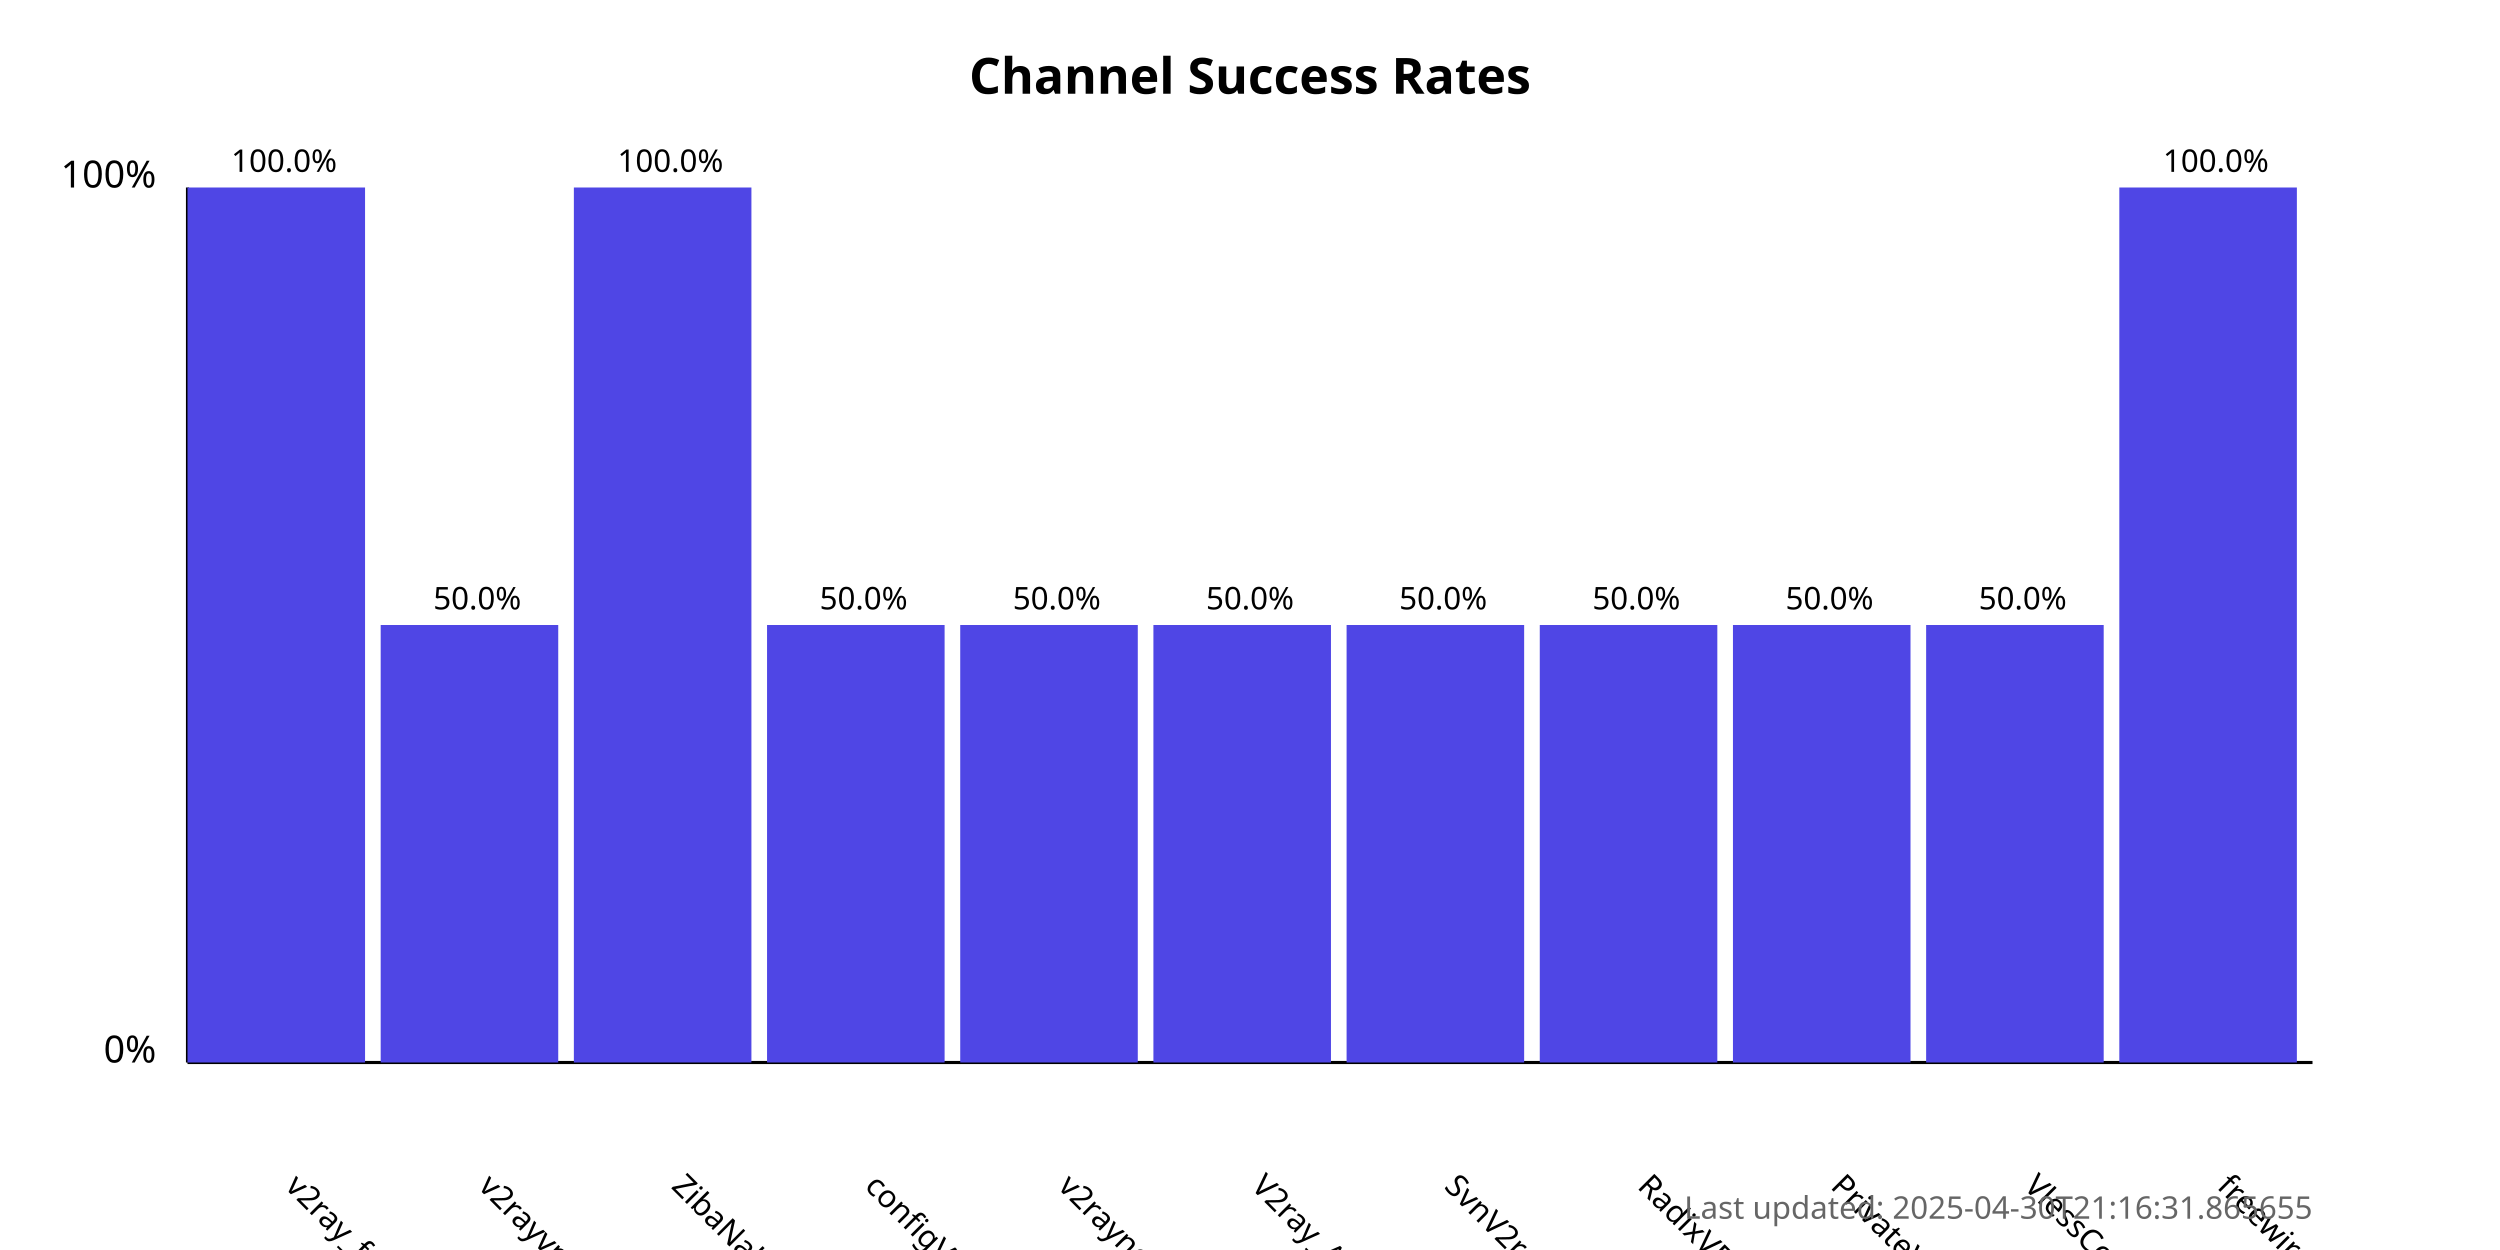
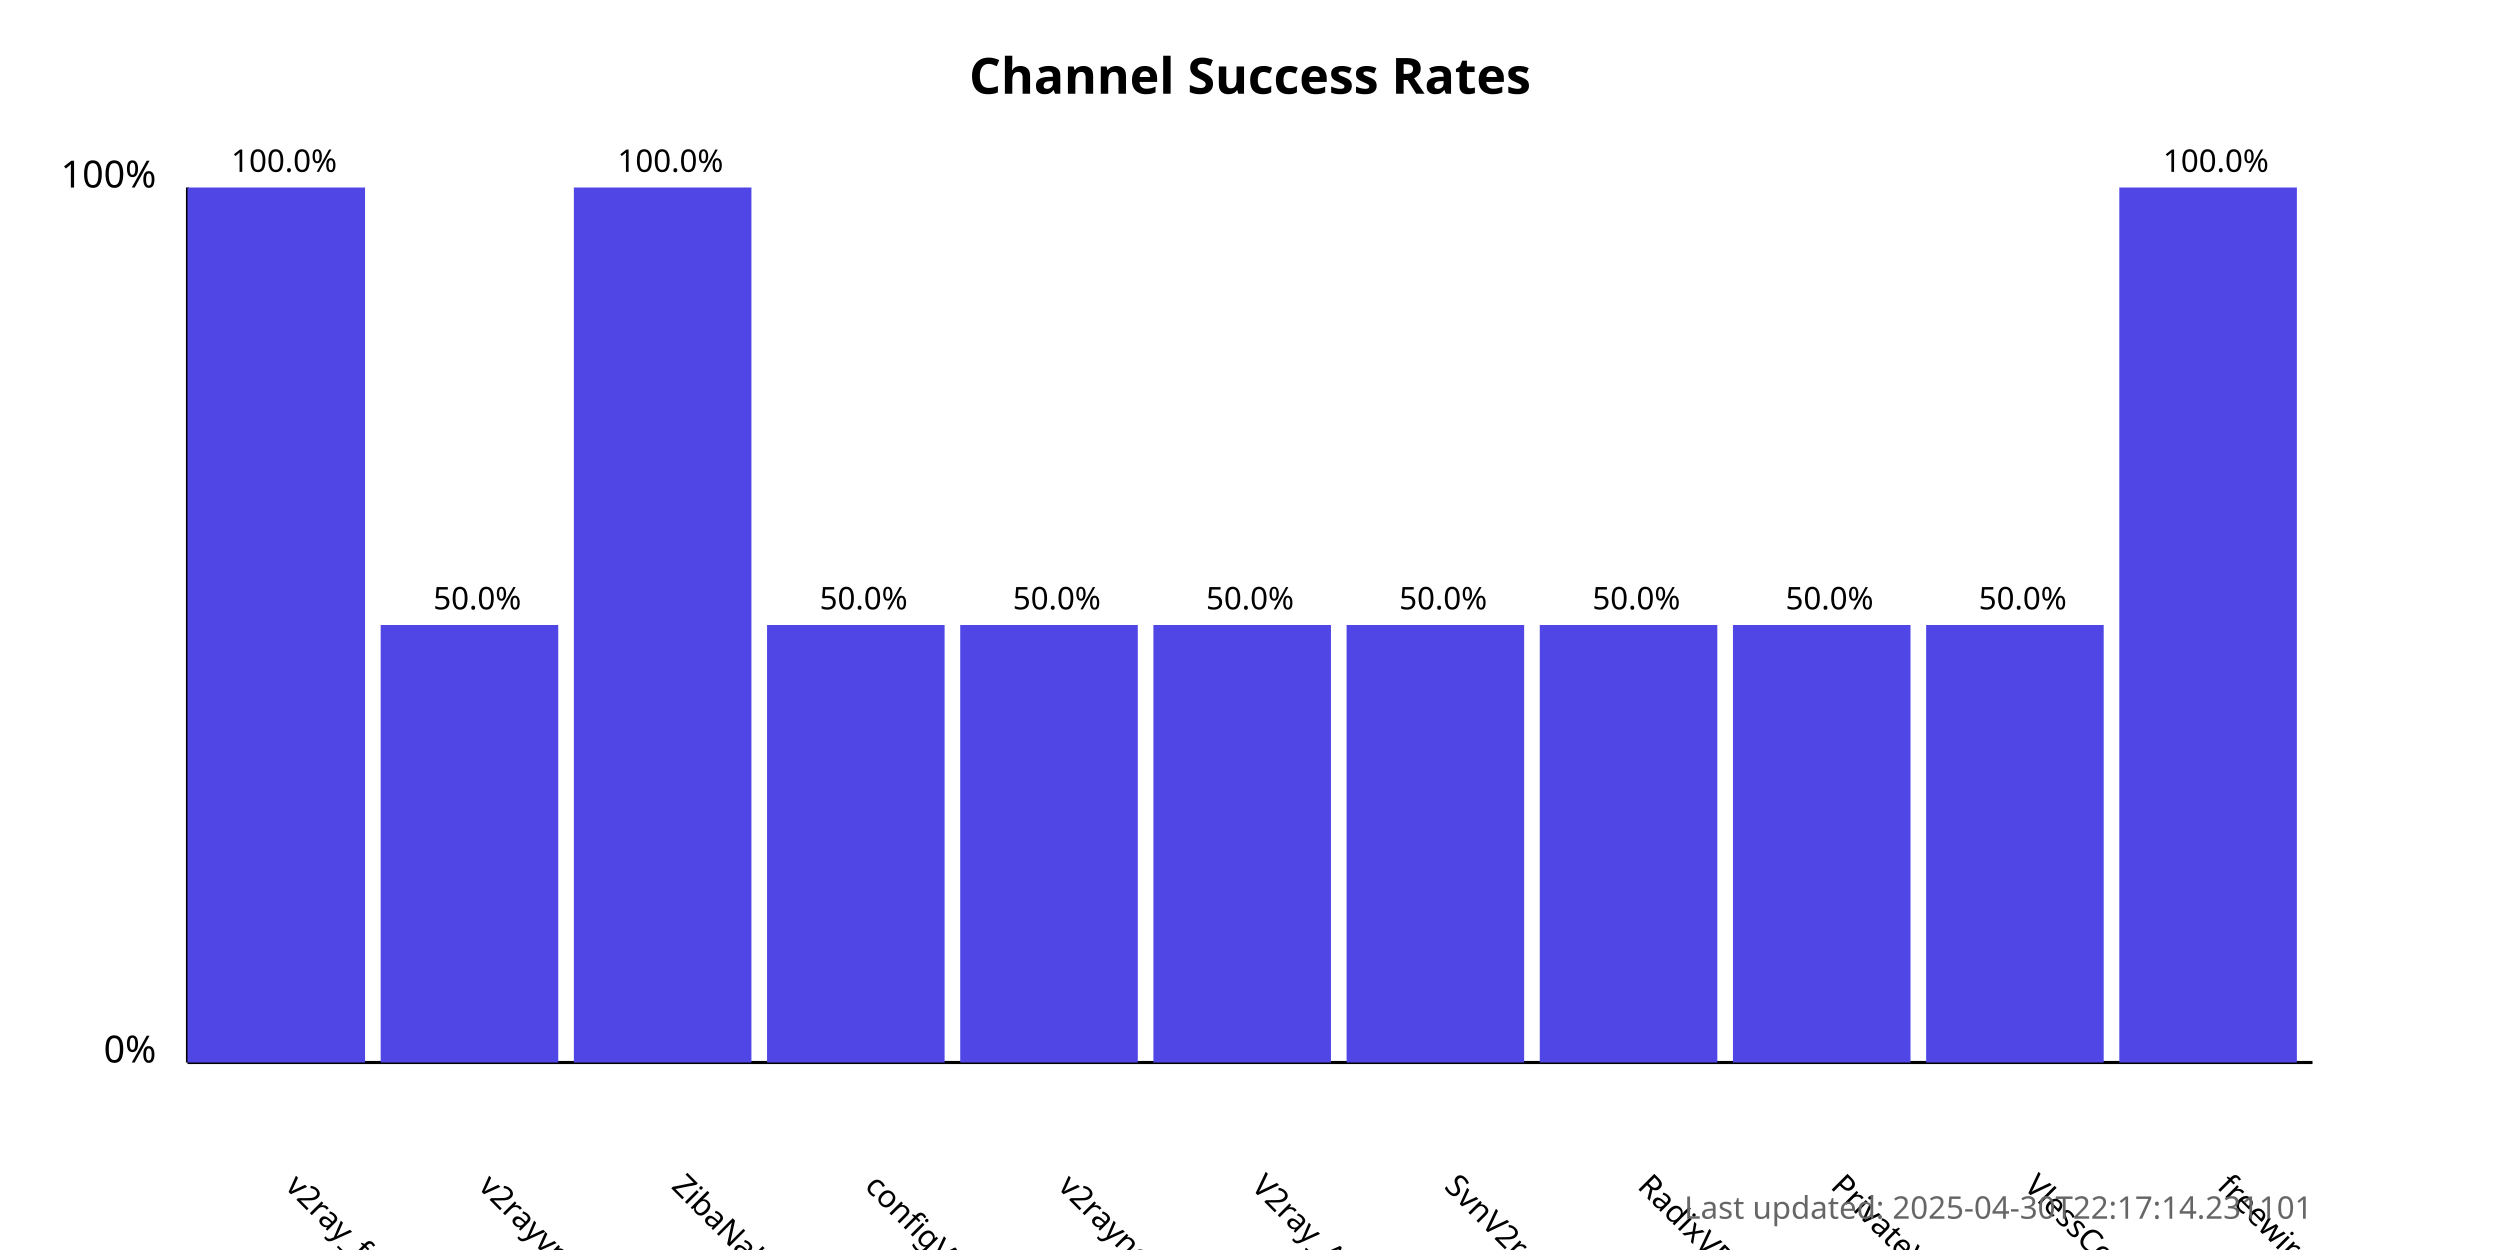
<svg xmlns="http://www.w3.org/2000/svg" width="800" height="400">
  <style>
            .chart-title { font: bold 16px sans-serif; }
            .axis-label { font: 12px sans-serif; }
            .tick-label { font: 10px sans-serif; }
            .bar { fill: #4f46e5; }
            .bar:hover { fill: #6366f1; }
            .timestamp { font: 10px sans-serif; fill: #666; }
        </style>
  <text x="400.0" y="30" text-anchor="middle" class="chart-title">
            Channel Success Rates
        </text>
  <line x1="60" y1="340" x2="60" y2="60" stroke="black" stroke-width="1" />
  <line x1="60" y1="340" x2="740" y2="340" stroke="black" stroke-width="1" />
  <text x="50" y="340" text-anchor="end" class="axis-label">0%</text>
  <text x="50" y="60" text-anchor="end" class="axis-label">100%</text>
  <g>
    <rect x="60" y="60.0" width="56.818" height="280.0" class="bar" />
    <text x="90.909" y="380" transform="rotate(45, 90.90909, 380)" text-anchor="start" class="tick-label">
                v2ray_free_conf
            </text>
    <text x="90.909" y="55.0" text-anchor="middle" class="tick-label">
                100.0%
            </text>
  </g>
  <g>
    <rect x="121.818" y="200.0" width="56.818" height="140.0" class="bar" />
    <text x="152.727" y="380" transform="rotate(45, 152.7273, 380)" text-anchor="start" class="tick-label">
                v2rayvpno
            </text>
    <text x="152.727" y="195.0" text-anchor="middle" class="tick-label">
                50.0%
            </text>
  </g>
  <g>
    <rect x="183.636" y="60.0" width="56.818" height="280.0" class="bar" />
    <text x="214.545" y="380" transform="rotate(45, 214.5455, 380)" text-anchor="start" class="tick-label">
                ZibaNabz
            </text>
    <text x="214.545" y="55.0" text-anchor="middle" class="tick-label">
                100.0%
            </text>
  </g>
  <g>
    <rect x="245.455" y="200.0" width="56.818" height="140.0" class="bar" />
    <text x="276.364" y="380" transform="rotate(45, 276.3636, 380)" text-anchor="start" class="tick-label">
                configV2rayForFree
            </text>
    <text x="276.364" y="195.0" text-anchor="middle" class="tick-label">
                50.0%
            </text>
  </g>
  <g>
    <rect x="307.273" y="200.0" width="56.818" height="140.0" class="bar" />
    <text x="338.182" y="380" transform="rotate(45, 338.1818, 380)" text-anchor="start" class="tick-label">
                v2rayngvpn
            </text>
    <text x="338.182" y="195.0" text-anchor="middle" class="tick-label">
                50.0%
            </text>
  </g>
  <g>
    <rect x="369.091" y="200.0" width="56.818" height="140.0" class="bar" />
    <text x="400.0" y="380" transform="rotate(45, 400.0, 380)" text-anchor="start" class="tick-label">
                V2ray_Alpha
            </text>
    <text x="400.0" y="195.0" text-anchor="middle" class="tick-label">
                50.0%
            </text>
  </g>
  <g>
    <rect x="430.909" y="200.0" width="56.818" height="140.0" class="bar" />
    <text x="461.818" y="380" transform="rotate(45, 461.8182, 380)" text-anchor="start" class="tick-label">
                SvnV2ray
            </text>
    <text x="461.818" y="195.0" text-anchor="middle" class="tick-label">
                50.0%
            </text>
  </g>
  <g>
    <rect x="492.727" y="200.0" width="56.818" height="140.0" class="bar" />
    <text x="523.636" y="380" transform="rotate(45, 523.6364, 380)" text-anchor="start" class="tick-label">
                RadixVPN
            </text>
    <text x="523.636" y="195.0" text-anchor="middle" class="tick-label">
                50.0%
            </text>
  </g>
  <g>
    <rect x="554.545" y="200.0" width="56.818" height="140.0" class="bar" />
    <text x="585.455" y="380" transform="rotate(45, 585.4545, 380)" text-anchor="start" class="tick-label">
                PrivateVPNs
            </text>
    <text x="585.455" y="195.0" text-anchor="middle" class="tick-label">
                50.0%
            </text>
  </g>
  <g>
    <rect x="616.364" y="200.0" width="56.818" height="140.0" class="bar" />
    <text x="647.273" y="380" transform="rotate(45, 647.2727, 380)" text-anchor="start" class="tick-label">
                VlessConfig
            </text>
    <text x="647.273" y="195.0" text-anchor="middle" class="tick-label">
                50.0%
            </text>
  </g>
  <g>
    <rect x="678.182" y="60.0" width="56.818" height="280.0" class="bar" />
    <text x="709.091" y="380" transform="rotate(45, 709.0909, 380)" text-anchor="start" class="tick-label">
                freewireguard
            </text>
    <text x="709.091" y="55.0" text-anchor="middle" class="tick-label">
                100.0%
            </text>
  </g>
  <text x="740" y="390" text-anchor="end" class="timestamp">
-             Last updated: 2025-04-30T21:16:31.865655
+             Last updated: 2025-04-30T22:17:14.231101
        </text>
</svg>
